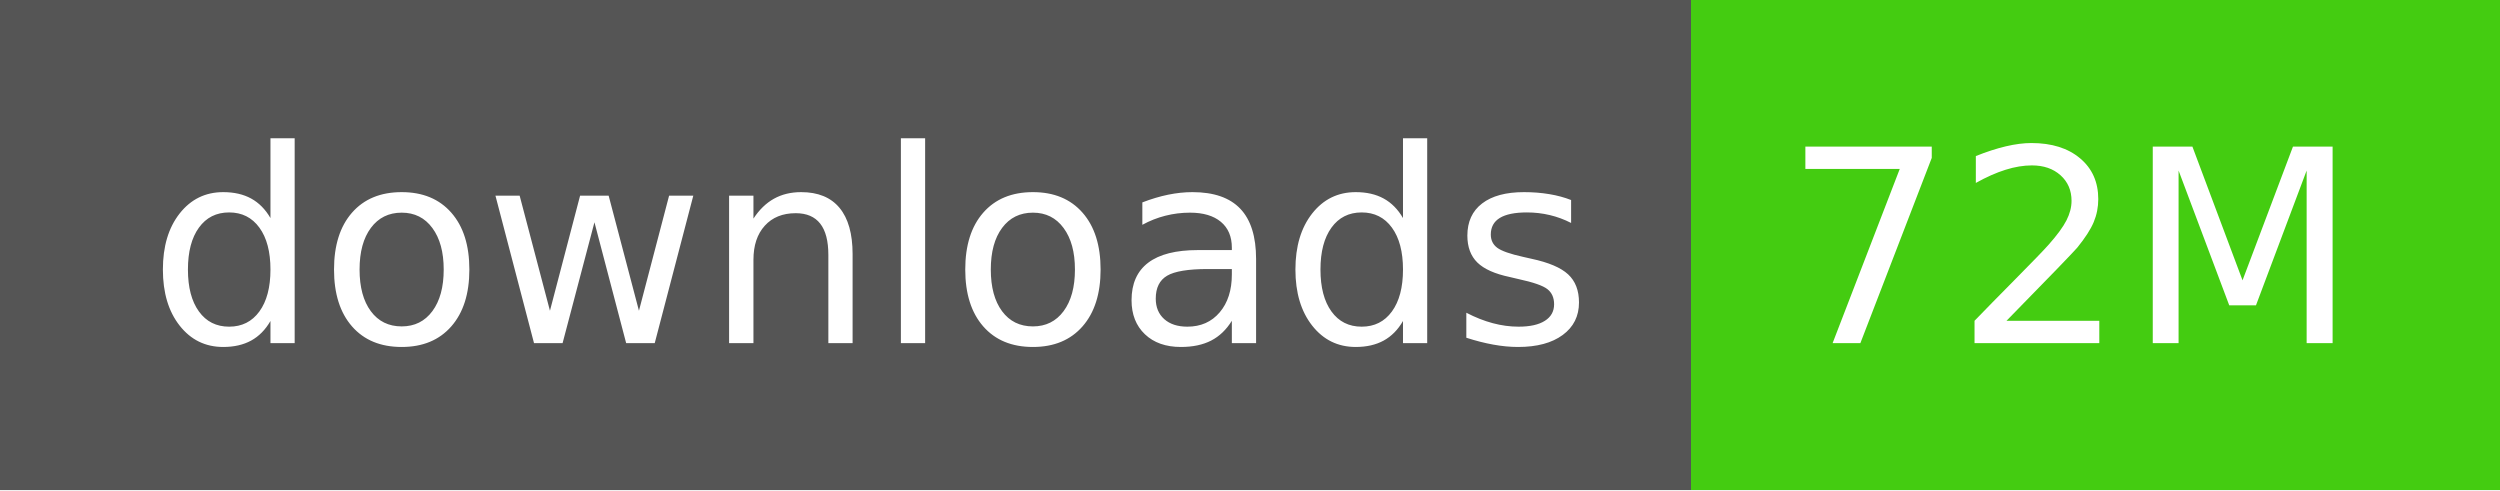
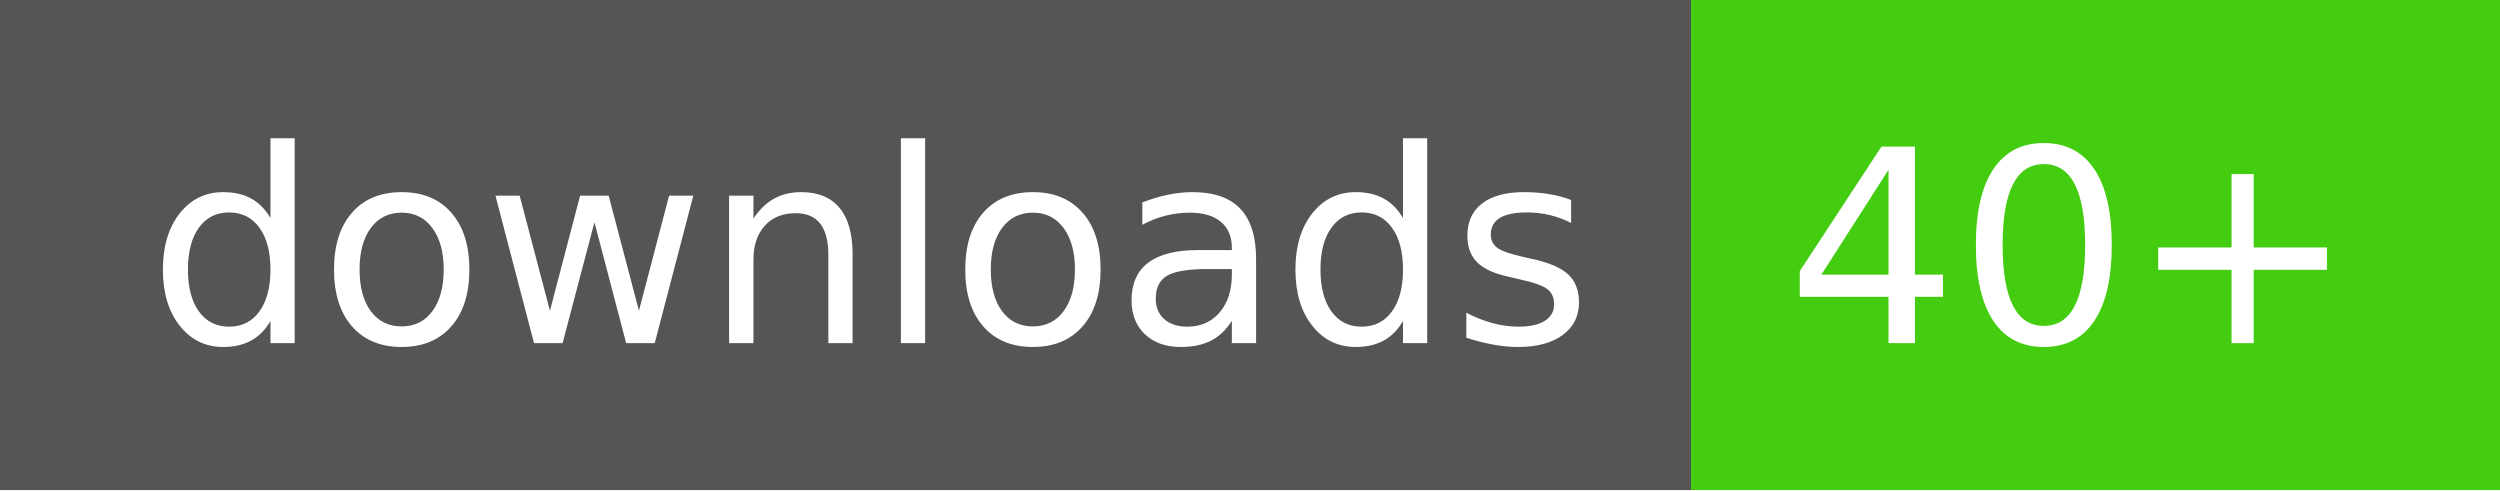
- <svg xmlns="http://www.w3.org/2000/svg" width="102" height="20" role="img" aria-label="downloads: 72M">
+ <svg xmlns="http://www.w3.org/2000/svg" width="102" height="20" role="img" aria-label="downloads: 40+">
  <g shape-rendering="crispEdges">
    <rect width="69" height="20" fill="#555" />
    <rect x="69" width="33" height="20" fill="#4c1" />
  </g>
  <g fill="#fff" text-anchor="middle" font-family="Verdana,Geneva,DejaVu Sans,sans-serif" text-rendering="geometricPrecision" font-size="110">
    <text x="355" y="140" transform="scale(.1)" fill="#fff" textLength="590">downloads</text>
-     <text x="845" y="140" transform="scale(.1)" fill="#fff" textLength="230">72M</text>
+     <text x="845" y="140" transform="scale(.1)" fill="#fff" textLength="230">40+</text>
  </g>
</svg>
